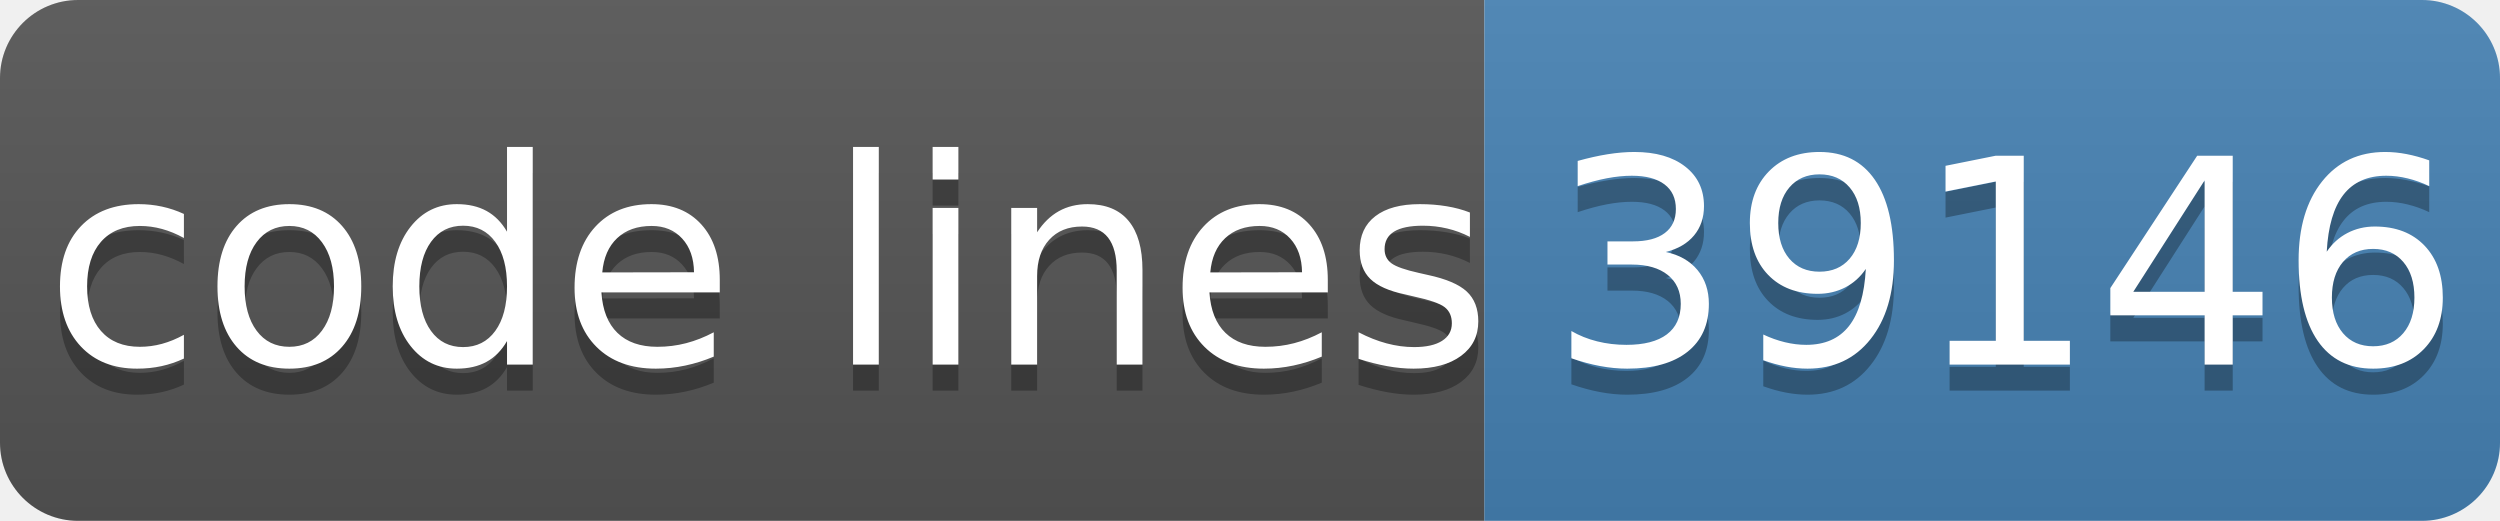
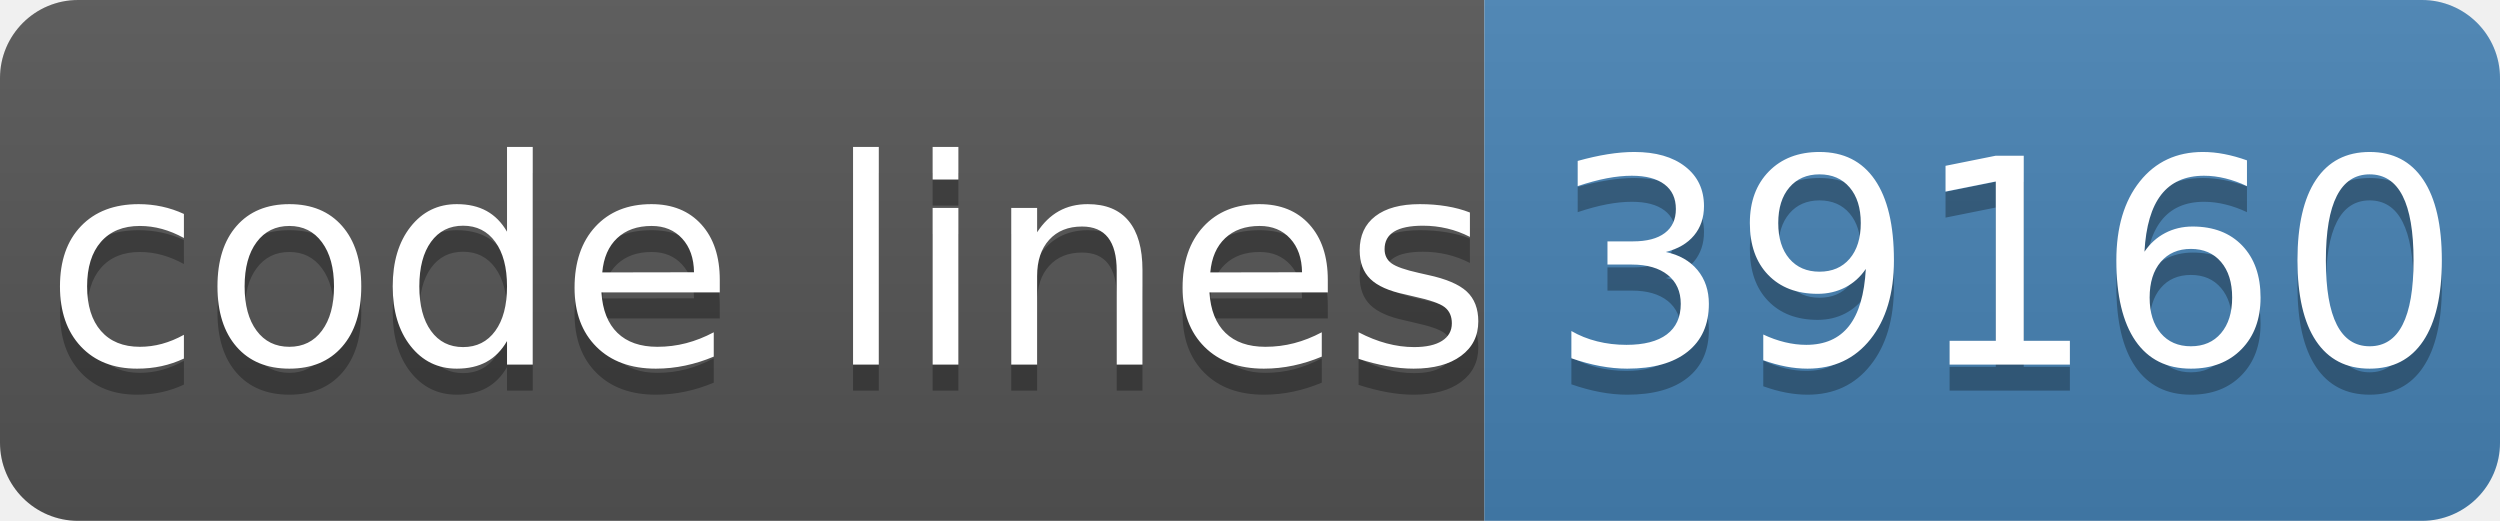
- <svg xmlns="http://www.w3.org/2000/svg" width="96" height="20" role="img" aria-label="code lines: 39146">
+ <svg xmlns="http://www.w3.org/2000/svg" width="96" height="20" role="img" aria-label="code lines: 39160">
  <linearGradient id="s" x2="0" y2="100%">
    <stop offset="0" stop-color="#bbb" stop-opacity=".1" />
    <stop offset="1" stop-opacity=".1" />
  </linearGradient>
  <clipPath id="r">
    <rect width="96" height="20" rx="3" fill="#fff" />
  </clipPath>
  <g clip-path="url(#r)">
    <rect width="57" height="20" fill="#555" />
    <rect x="57" width="40" height="20" fill="#4682b4" />
    <rect width="96" height="20" fill="url(#s)" />
  </g>
  <g fill="#fff" text-anchor="middle" font-family="Verdana,Geneva,DejaVu Sans,sans-serif" text-rendering="geometricPrecision" font-size="110">
    <text aria-hidden="true" x="295" y="150" fill="#010101" fill-opacity=".3" transform="scale(.1)" textLength="510">code lines</text>
    <text x="295" y="140" transform="scale(.1)" fill="#fff" textLength="510">code lines</text>
-     <text aria-hidden="true" x="770" y="150" fill="#010101" fill-opacity=".3" transform="scale(.1)" textLength="320">39146</text>
-     <text x="770" y="140" transform="scale(.1)" fill="#fff" textLength="320">39146</text>
+     <text aria-hidden="true" x="770" y="150" fill="#010101" fill-opacity=".3" transform="scale(.1)" textLength="320">39160</text>
+     <text x="770" y="140" transform="scale(.1)" fill="#fff" textLength="320">39160</text>
  </g>
</svg>
